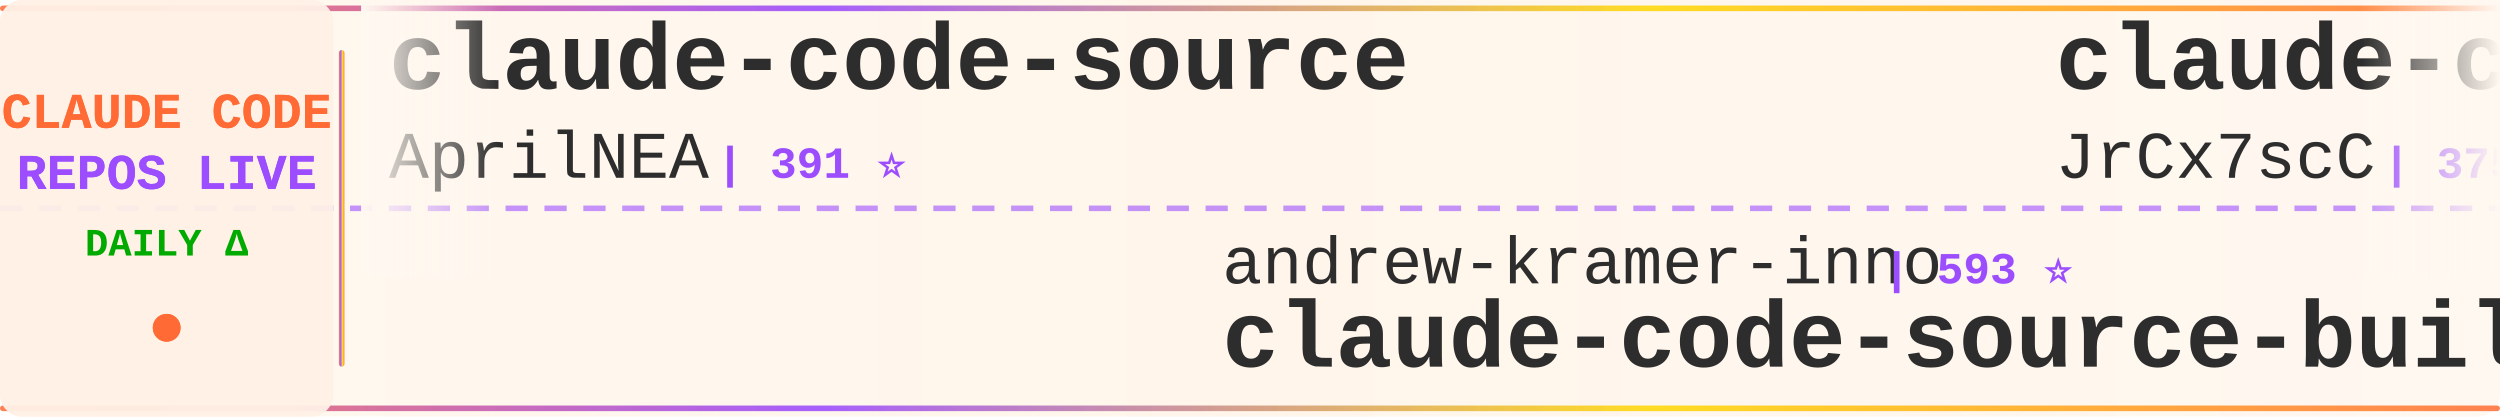
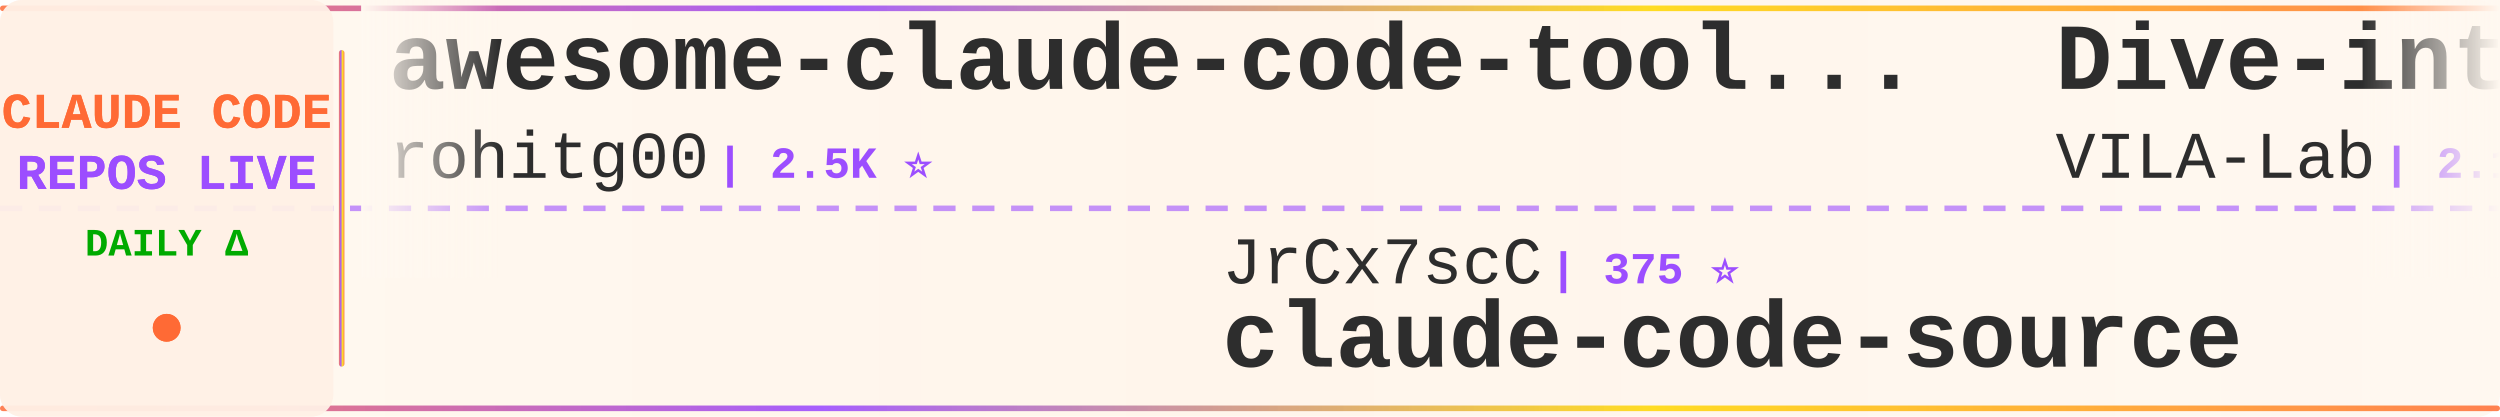
<svg xmlns="http://www.w3.org/2000/svg" width="900" height="150">
  <defs>
    <linearGradient id="tickerBg" x1="0%" y1="0%" x2="100%" y2="0%">
      <stop offset="0%" style="stop-color:#fff8f0;stop-opacity:0.98" />
      <stop offset="50%" style="stop-color:#fff5eb;stop-opacity:1" />
      <stop offset="100%" style="stop-color:#fff8f0;stop-opacity:0.98" />
    </linearGradient>
    <linearGradient id="borderGrad" x1="0%" y1="0%" x2="100%" y2="0%">
      <stop offset="0%" style="stop-color:#FF6B35;stop-opacity:0.85">
        <animate attributeName="stop-opacity" values="0.85;1;0.85" dur="2s" repeatCount="indefinite" />
      </stop>
      <stop offset="33%" style="stop-color:#9C4EFF;stop-opacity:0.9">
        <animate attributeName="stop-opacity" values="0.9;1;0.9" dur="2.2s" repeatCount="indefinite" />
      </stop>
      <stop offset="66%" style="stop-color:#FFD700;stop-opacity:0.85">
        <animate attributeName="stop-opacity" values="0.85;1;0.85" dur="1.8s" repeatCount="indefinite" />
      </stop>
      <stop offset="100%" style="stop-color:#FF6B35;stop-opacity:0.85">
        <animate attributeName="stop-opacity" values="0.85;1;0.85" dur="2s" repeatCount="indefinite" />
      </stop>
    </linearGradient>
    <filter id="textGlow">
      <feGaussianBlur stdDeviation="0.15" result="coloredBlur" />
      <feMerge>
        <feMergeNode in="coloredBlur" />
        <feMergeNode in="SourceGraphic" />
      </feMerge>
    </filter>
    <filter id="metricGlow">
      <feGaussianBlur stdDeviation="0.2" result="coloredBlur" />
      <feMerge>
        <feMergeNode in="coloredBlur" />
        <feMergeNode in="SourceGraphic" />
      </feMerge>
    </filter>
    <linearGradient id="leftFade" x1="0%" y1="0%" x2="100%" y2="0%">
      <stop offset="0%" style="stop-color:#fff8f0;stop-opacity:1" />
      <stop offset="100%" style="stop-color:#fff8f0;stop-opacity:0" />
    </linearGradient>
    <linearGradient id="rightFade" x1="0%" y1="0%" x2="100%" y2="0%">
      <stop offset="0%" style="stop-color:#fff8f0;stop-opacity:0" />
      <stop offset="100%" style="stop-color:#fff8f0;stop-opacity:1" />
    </linearGradient>
  </defs>
  <rect width="900" height="150" fill="url(#tickerBg)" rx="8" />
  <rect x="0" y="2" width="900" height="2" fill="url(#borderGrad)" rx="1" />
  <rect x="0" y="146" width="900" height="2" fill="url(#borderGrad)" rx="1" />
  <line x1="0" y1="75" x2="900" y2="75" stroke="#9C4EFF" stroke-width="2" stroke-dasharray="8 6" opacity="0.6" />
  <rect x="0" y="0" width="120" height="150" fill="#fff0e6" opacity="0.95" rx="8" />
  <text x="60" y="46" font-family="'Courier New', monospace" font-size="18" font-weight="bold" fill="#FF6B35" text-anchor="middle" filter="url(#textGlow)">
    CLAUDE CODE
  </text>
  <text x="60" y="68" font-family="'Courier New', monospace" font-size="18" font-weight="bold" fill="#9C4EFF" text-anchor="middle" filter="url(#textGlow)">
    REPOS LIVE
  </text>
  <text x="60" y="92" font-family="'Courier New', monospace" font-size="14" font-weight="bold" fill="#00aa00" text-anchor="middle">
    DAILY Δ
  </text>
  <circle cx="60" cy="118" r="5" fill="#FF6B35" filter="url(#metricGlow)">
    <animate attributeName="r" values="4;6;4" dur="1.5s" repeatCount="indefinite" />
    <animate attributeName="opacity" values="0.6;1;0.6" dur="1.5s" repeatCount="indefinite" />
  </circle>
  <rect x="122" y="18" width="2" height="114" fill="url(#borderGrad)" rx="1" />
  <clipPath id="tickerClip">
    <rect x="130" y="0" width="770" height="150" />
  </clipPath>
  <g clip-path="url(#tickerClip)">
    <g id="tickerItems">
      <animateTransform attributeName="transform" attributeType="XML" type="translate" from="0 0" to="-3000 0" dur="54s" repeatCount="indefinite" />
      <g transform="translate(0, 0)">
-         <text x="140" y="32" font-family="'Courier New', monospace" font-size="34" font-weight="bold" fill="#2d2d2d">claude-code-source</text>
-         <text x="140" y="64" font-family="'Courier New', monospace" font-size="24" font-weight="normal" fill="#2d2d2d" opacity="1.0">AprilNEA</text>
-         <text x="258" y="64" font-family="'Courier New', monospace" font-size="16" font-weight="bold" fill="#9C4EFF"> | 391 ⭐</text>
+         <text x="140" y="32" font-family="'Courier New', monospace" font-size="34" font-weight="bold" fill="#2d2d2d">awesome-claude-code-tool...</text>
+         <text x="140" y="64" font-family="'Courier New', monospace" font-size="24" font-weight="normal" fill="#2d2d2d" opacity="1.0">rohitg00</text>
+         <text x="258" y="64" font-family="'Courier New', monospace" font-size="16" font-weight="bold" fill="#9C4EFF"> | 2.5K ⭐</text>
      </g>
      <g transform="translate(300, 0)">
-         <text x="140" y="102" font-family="'Courier New', monospace" font-size="24" font-weight="normal" fill="#2d2d2d" opacity="1.0">andrew-kramer-inno</text>
-         <text x="378" y="102" font-family="'Courier New', monospace" font-size="16" font-weight="bold" fill="#9C4EFF"> | 593 ⭐</text>
-         <text x="140" y="132" font-family="'Courier New', monospace" font-size="34" font-weight="bold" fill="#2d2d2d">claude-code-source-build</text>
+         <text x="140" y="102" font-family="'Courier New', monospace" font-size="24" font-weight="normal" fill="#2d2d2d" opacity="1.0">JrCx7scC</text>
+         <text x="258" y="102" font-family="'Courier New', monospace" font-size="16" font-weight="bold" fill="#9C4EFF"> | 375 ⭐</text>
+         <text x="140" y="132" font-family="'Courier New', monospace" font-size="34" font-weight="bold" fill="#2d2d2d">claude-code-source</text>
      </g>
      <g transform="translate(600, 0)">
-         <text x="140" y="32" font-family="'Courier New', monospace" font-size="34" font-weight="bold" fill="#2d2d2d">claude-code-source</text>
-         <text x="140" y="64" font-family="'Courier New', monospace" font-size="24" font-weight="normal" fill="#2d2d2d" opacity="1.0">JrCx7scC</text>
-         <text x="258" y="64" font-family="'Courier New', monospace" font-size="16" font-weight="bold" fill="#9C4EFF"> | 375 ⭐</text>
+         <text x="140" y="32" font-family="'Courier New', monospace" font-size="34" font-weight="bold" fill="#2d2d2d">Dive-into-Claude-Code</text>
+         <text x="140" y="64" font-family="'Courier New', monospace" font-size="24" font-weight="normal" fill="#2d2d2d" opacity="1.0">VILA-Lab</text>
+         <text x="258" y="64" font-family="'Courier New', monospace" font-size="16" font-weight="bold" fill="#9C4EFF"> | 2.1K ⭐</text>
      </g>
      <g transform="translate(900, 0)">
-         <text x="140" y="102" font-family="'Courier New', monospace" font-size="24" font-weight="normal" fill="#2d2d2d" opacity="1.0">kodu-ai</text>
-         <text x="246" y="102" font-family="'Courier New', monospace" font-size="16" font-weight="bold" fill="#9C4EFF"> | 5.2K ⭐</text>
-         <text x="140" y="132" font-family="'Courier New', monospace" font-size="34" font-weight="bold" fill="#2d2d2d">claude-coder</text>
+         <text x="140" y="102" font-family="'Courier New', monospace" font-size="24" font-weight="normal" fill="#2d2d2d" opacity="1.0">ding113</text>
+         <text x="246" y="102" font-family="'Courier New', monospace" font-size="16" font-weight="bold" fill="#9C4EFF"> | 3.3K ⭐</text>
+         <text x="140" y="132" font-family="'Courier New', monospace" font-size="34" font-weight="bold" fill="#2d2d2d">claude-code-hub</text>
      </g>
      <g transform="translate(1200, 0)">
-         <text x="140" y="32" font-family="'Courier New', monospace" font-size="34" font-weight="bold" fill="#2d2d2d">claude-code-cheat-sheet</text>
-         <text x="140" y="64" font-family="'Courier New', monospace" font-size="24" font-weight="normal" fill="#2d2d2d" opacity="1.0">Njengah</text>
-         <text x="246" y="64" font-family="'Courier New', monospace" font-size="16" font-weight="bold" fill="#9C4EFF"> | 1.9K ⭐</text>
+         <text x="140" y="32" font-family="'Courier New', monospace" font-size="34" font-weight="bold" fill="#2d2d2d">claude-code-telegram</text>
+         <text x="140" y="64" font-family="'Courier New', monospace" font-size="24" font-weight="normal" fill="#2d2d2d" opacity="1.0">RichardAtCT</text>
+         <text x="294" y="64" font-family="'Courier New', monospace" font-size="16" font-weight="bold" fill="#9C4EFF"> | 2.8K ⭐</text>
      </g>
      <g transform="translate(1500, 0)">
-         <text x="140" y="102" font-family="'Courier New', monospace" font-size="24" font-weight="normal" fill="#2d2d2d" opacity="1.0">nicedreamzapp</text>
-         <text x="318" y="102" font-family="'Courier New', monospace" font-size="16" font-weight="bold" fill="#9C4EFF"> | 3.2K ⭐</text>
-         <text x="140" y="132" font-family="'Courier New', monospace" font-size="34" font-weight="bold" fill="#2d2d2d">claude-code-local</text>
+         <text x="140" y="102" font-family="'Courier New', monospace" font-size="24" font-weight="normal" fill="#2d2d2d" opacity="1.0">lintsinghua</text>
+         <text x="294" y="102" font-family="'Courier New', monospace" font-size="16" font-weight="bold" fill="#9C4EFF"> | 4.1K ⭐</text>
+         <text x="140" y="132" font-family="'Courier New', monospace" font-size="34" font-weight="bold" fill="#2d2d2d">claude-code-book</text>
      </g>
      <g transform="translate(1800, 0)">
-         <text x="140" y="32" font-family="'Courier New', monospace" font-size="34" font-weight="bold" fill="#2d2d2d">how-claude-code-works</text>
-         <text x="140" y="64" font-family="'Courier New', monospace" font-size="24" font-weight="normal" fill="#2d2d2d" opacity="1.0">Windy3f3f3f3f</text>
-         <text x="318" y="64" font-family="'Courier New', monospace" font-size="16" font-weight="bold" fill="#9C4EFF"> | 3.5K ⭐ +1</text>
+         <text x="140" y="32" font-family="'Courier New', monospace" font-size="34" font-weight="bold" fill="#2d2d2d">claude-code-video-toolki...</text>
+         <text x="140" y="64" font-family="'Courier New', monospace" font-size="24" font-weight="normal" fill="#2d2d2d" opacity="1.0">digitalsamba</text>
+         <text x="306" y="64" font-family="'Courier New', monospace" font-size="16" font-weight="bold" fill="#9C4EFF"> | 2.0K ⭐ +1</text>
      </g>
      <g transform="translate(2100, 0)">
-         <text x="140" y="102" font-family="'Courier New', monospace" font-size="24" font-weight="normal" fill="#2d2d2d" opacity="1.0">edmund-io</text>
-         <text x="270" y="102" font-family="'Courier New', monospace" font-size="16" font-weight="bold" fill="#9C4EFF"> | 1.5K ⭐ -1</text>
-         <text x="140" y="132" font-family="'Courier New', monospace" font-size="34" font-weight="bold" fill="#2d2d2d">edmunds-claude-code</text>
+         <text x="140" y="102" font-family="'Courier New', monospace" font-size="24" font-weight="normal" fill="#2d2d2d" opacity="1.0">repowise-dev</text>
+         <text x="306" y="102" font-family="'Courier New', monospace" font-size="16" font-weight="bold" fill="#9C4EFF"> | 1.2K ⭐</text>
+         <text x="140" y="132" font-family="'Courier New', monospace" font-size="34" font-weight="bold" fill="#2d2d2d">claude-code-prompts</text>
      </g>
      <g transform="translate(2400, 0)">
-         <text x="140" y="32" font-family="'Courier New', monospace" font-size="34" font-weight="bold" fill="#2d2d2d">Auto-claude-code-researc...</text>
-         <text x="140" y="64" font-family="'Courier New', monospace" font-size="24" font-weight="normal" fill="#2d2d2d" opacity="1.0">wanshuiyin</text>
-         <text x="282" y="64" font-family="'Courier New', monospace" font-size="16" font-weight="bold" fill="#9C4EFF"> | 15.2K ⭐ +1</text>
+         <text x="140" y="32" font-family="'Courier New', monospace" font-size="34" font-weight="bold" fill="#2d2d2d">claude-code-source-code</text>
+         <text x="140" y="64" font-family="'Courier New', monospace" font-size="24" font-weight="normal" fill="#2d2d2d" opacity="1.0">777genius</text>
+         <text x="270" y="64" font-family="'Courier New', monospace" font-size="16" font-weight="bold" fill="#9C4EFF"> | 927 ⭐</text>
      </g>
      <g transform="translate(2700, 0)">
-         <text x="140" y="102" font-family="'Courier New', monospace" font-size="24" font-weight="normal" fill="#2d2d2d" opacity="1.0">RichardAtCT</text>
-         <text x="294" y="102" font-family="'Courier New', monospace" font-size="16" font-weight="bold" fill="#9C4EFF"> | 2.8K ⭐</text>
-         <text x="140" y="132" font-family="'Courier New', monospace" font-size="34" font-weight="bold" fill="#2d2d2d">claude-code-telegram</text>
+         <text x="140" y="102" font-family="'Courier New', monospace" font-size="24" font-weight="normal" fill="#2d2d2d" opacity="1.0">hangsman</text>
+         <text x="258" y="102" font-family="'Courier New', monospace" font-size="16" font-weight="bold" fill="#9C4EFF"> | 791 ⭐ +1</text>
+         <text x="140" y="132" font-family="'Courier New', monospace" font-size="34" font-weight="bold" fill="#2d2d2d">claude-code-source</text>
      </g>
      <g transform="translate(3000, 0)">
-         <text x="140" y="32" font-family="'Courier New', monospace" font-size="34" font-weight="bold" fill="#2d2d2d">claude-code-source</text>
-         <text x="140" y="64" font-family="'Courier New', monospace" font-size="24" font-weight="normal" fill="#2d2d2d" opacity="1.0">AprilNEA</text>
-         <text x="258" y="64" font-family="'Courier New', monospace" font-size="16" font-weight="bold" fill="#9C4EFF"> | 391 ⭐</text>
+         <text x="140" y="32" font-family="'Courier New', monospace" font-size="34" font-weight="bold" fill="#2d2d2d">awesome-claude-code-tool...</text>
+         <text x="140" y="64" font-family="'Courier New', monospace" font-size="24" font-weight="normal" fill="#2d2d2d" opacity="1.0">rohitg00</text>
+         <text x="258" y="64" font-family="'Courier New', monospace" font-size="16" font-weight="bold" fill="#9C4EFF"> | 2.5K ⭐</text>
      </g>
      <g transform="translate(3300, 0)">
-         <text x="140" y="102" font-family="'Courier New', monospace" font-size="24" font-weight="normal" fill="#2d2d2d" opacity="1.0">andrew-kramer-inno</text>
-         <text x="378" y="102" font-family="'Courier New', monospace" font-size="16" font-weight="bold" fill="#9C4EFF"> | 593 ⭐</text>
-         <text x="140" y="132" font-family="'Courier New', monospace" font-size="34" font-weight="bold" fill="#2d2d2d">claude-code-source-build</text>
+         <text x="140" y="102" font-family="'Courier New', monospace" font-size="24" font-weight="normal" fill="#2d2d2d" opacity="1.0">JrCx7scC</text>
+         <text x="258" y="102" font-family="'Courier New', monospace" font-size="16" font-weight="bold" fill="#9C4EFF"> | 375 ⭐</text>
+         <text x="140" y="132" font-family="'Courier New', monospace" font-size="34" font-weight="bold" fill="#2d2d2d">claude-code-source</text>
      </g>
      <g transform="translate(3600, 0)">
-         <text x="140" y="32" font-family="'Courier New', monospace" font-size="34" font-weight="bold" fill="#2d2d2d">claude-code-source</text>
-         <text x="140" y="64" font-family="'Courier New', monospace" font-size="24" font-weight="normal" fill="#2d2d2d" opacity="1.0">JrCx7scC</text>
-         <text x="258" y="64" font-family="'Courier New', monospace" font-size="16" font-weight="bold" fill="#9C4EFF"> | 375 ⭐</text>
+         <text x="140" y="32" font-family="'Courier New', monospace" font-size="34" font-weight="bold" fill="#2d2d2d">Dive-into-Claude-Code</text>
+         <text x="140" y="64" font-family="'Courier New', monospace" font-size="24" font-weight="normal" fill="#2d2d2d" opacity="1.0">VILA-Lab</text>
+         <text x="258" y="64" font-family="'Courier New', monospace" font-size="16" font-weight="bold" fill="#9C4EFF"> | 2.1K ⭐</text>
      </g>
      <g transform="translate(3900, 0)">
-         <text x="140" y="102" font-family="'Courier New', monospace" font-size="24" font-weight="normal" fill="#2d2d2d" opacity="1.0">kodu-ai</text>
-         <text x="246" y="102" font-family="'Courier New', monospace" font-size="16" font-weight="bold" fill="#9C4EFF"> | 5.2K ⭐</text>
-         <text x="140" y="132" font-family="'Courier New', monospace" font-size="34" font-weight="bold" fill="#2d2d2d">claude-coder</text>
+         <text x="140" y="102" font-family="'Courier New', monospace" font-size="24" font-weight="normal" fill="#2d2d2d" opacity="1.0">ding113</text>
+         <text x="246" y="102" font-family="'Courier New', monospace" font-size="16" font-weight="bold" fill="#9C4EFF"> | 3.3K ⭐</text>
+         <text x="140" y="132" font-family="'Courier New', monospace" font-size="34" font-weight="bold" fill="#2d2d2d">claude-code-hub</text>
      </g>
    </g>
  </g>
  <rect x="130" y="0" width="50" height="100" fill="url(#leftFade)" />
  <rect x="850" y="0" width="50" height="100" fill="url(#rightFade)" />
</svg>
